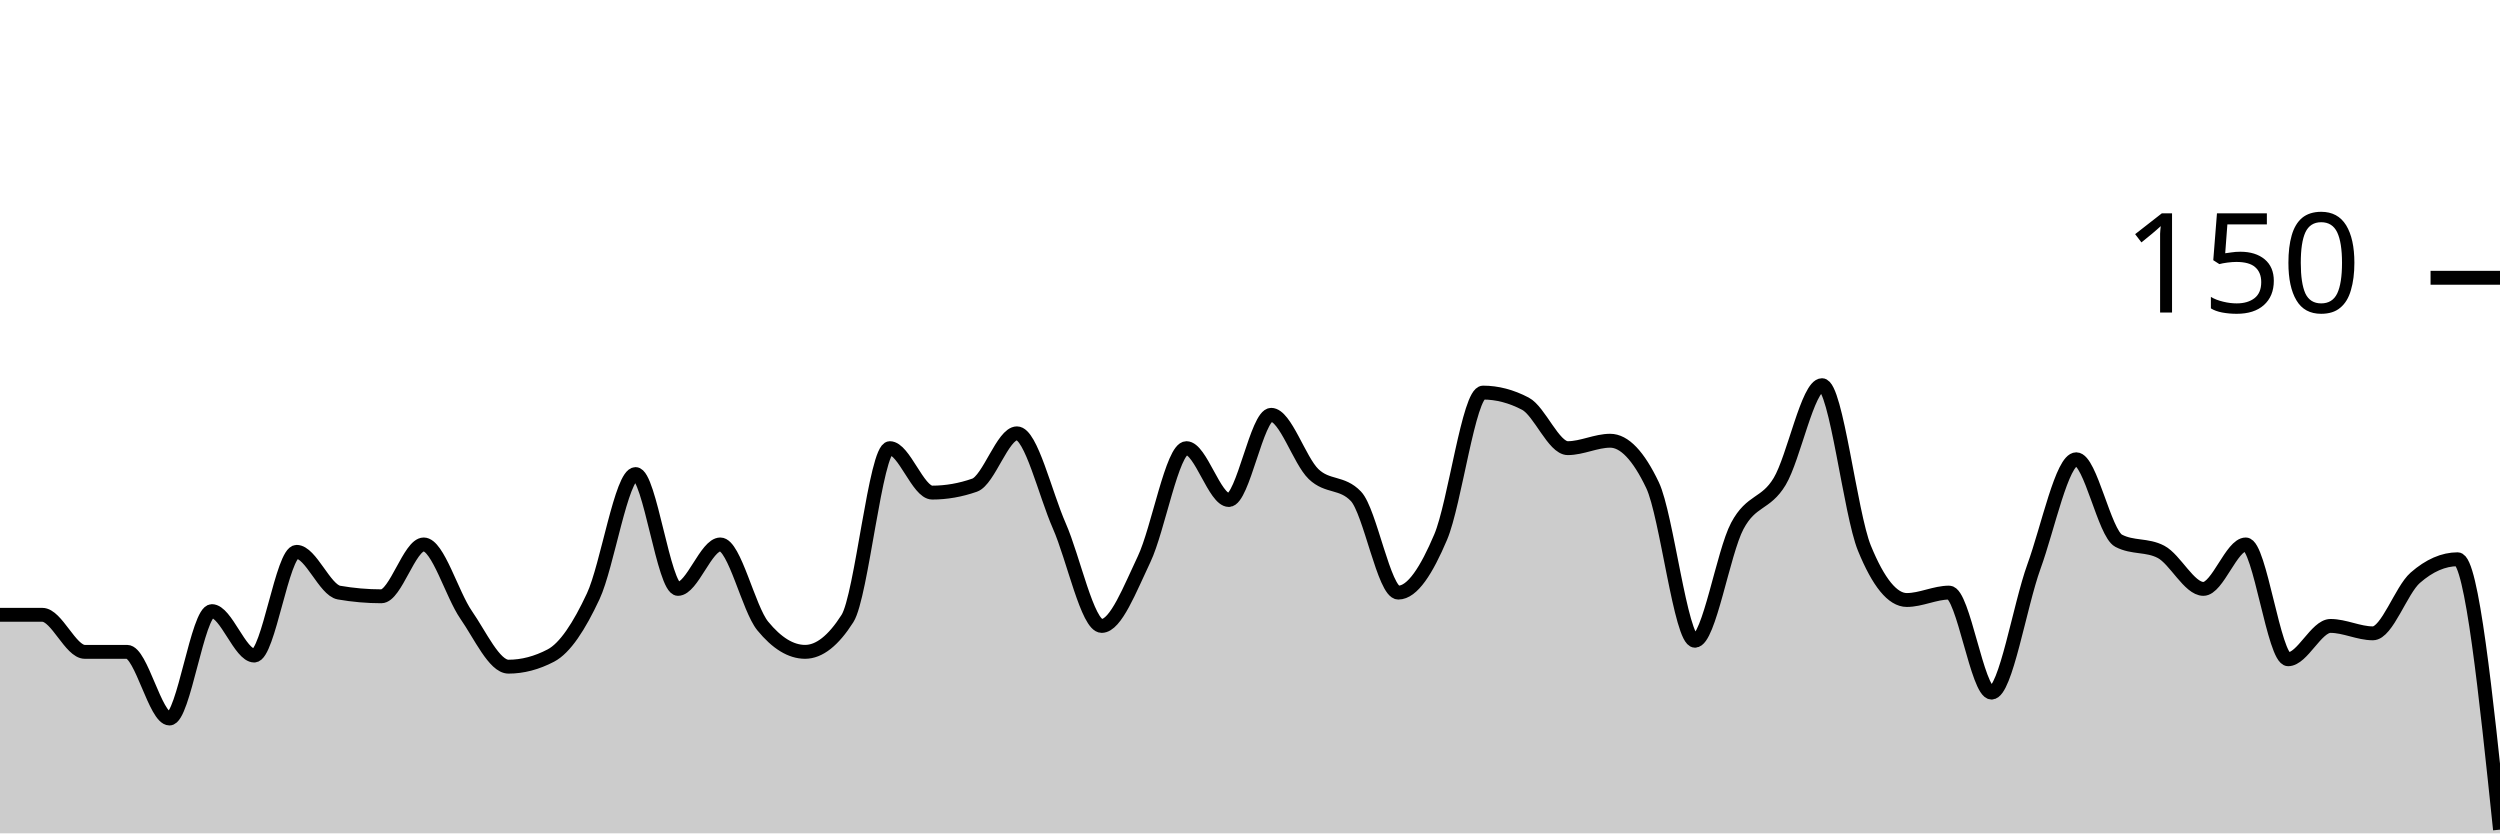
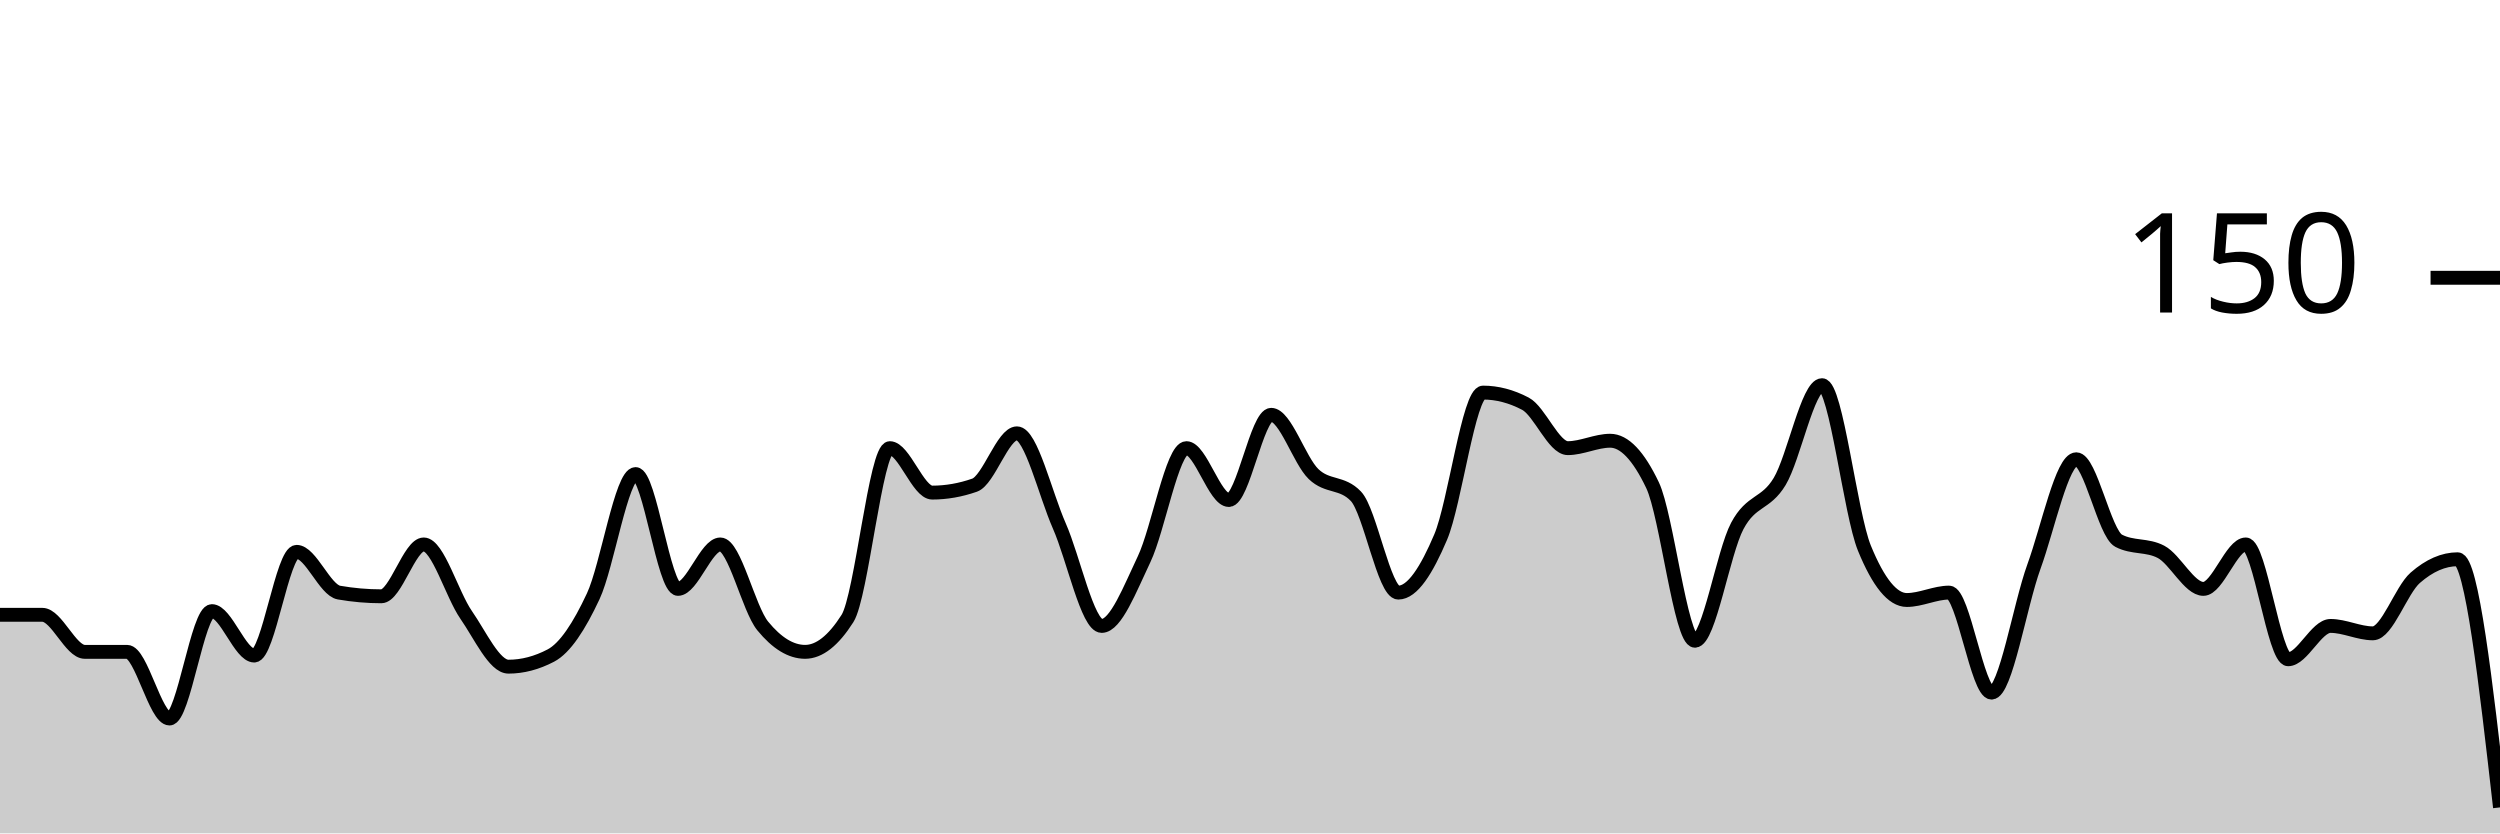
<svg xmlns="http://www.w3.org/2000/svg" viewBox="0 0 180 60">
  <g transform="translate(0,20)">
-     <path class="area" fill="rgba(0, 0, 0, 0.2)" d="M0,24.267C1.017,24.267,2.034,24.267,3.051,24.267C4.068,24.267,5.085,26.933,6.102,26.933C7.119,26.933,8.136,26.933,9.153,26.933C10.169,26.933,11.186,31.733,12.203,31.733C13.22,31.733,14.237,24,15.254,24C16.271,24,17.288,27.2,18.305,27.2C19.322,27.2,20.339,19.733,21.356,19.733C22.373,19.733,23.39,22.489,24.407,22.667C25.424,22.844,26.441,22.933,27.458,22.933C28.475,22.933,29.492,19.2,30.508,19.2C31.525,19.2,32.542,22.8,33.559,24.267C34.576,25.733,35.593,28,36.61,28C37.627,28,38.644,27.733,39.661,27.2C40.678,26.667,41.695,25.111,42.712,22.933C43.729,20.756,44.746,14.133,45.763,14.133C46.78,14.133,47.797,22.4,48.814,22.4C49.831,22.4,50.847,19.2,51.864,19.2C52.881,19.2,53.898,23.822,54.915,25.067C55.932,26.311,56.949,26.933,57.966,26.933C58.983,26.933,60,26.133,61.017,24.533C62.034,22.933,63.051,12.267,64.068,12.267C65.085,12.267,66.102,15.467,67.119,15.467C68.136,15.467,69.153,15.289,70.169,14.933C71.186,14.578,72.203,11.2,73.22,11.2C74.237,11.2,75.254,15.556,76.271,17.867C77.288,20.178,78.305,25.067,79.322,25.067C80.339,25.067,81.356,22.4,82.373,20.267C83.39,18.133,84.407,12.267,85.424,12.267C86.441,12.267,87.458,16,88.475,16C89.492,16,90.508,9.867,91.525,9.867C92.542,9.867,93.559,13.156,94.576,14.133C95.593,15.111,96.61,14.667,97.627,15.733C98.644,16.8,99.661,22.667,100.678,22.667C101.695,22.667,102.712,21.067,103.729,18.667C104.746,16.267,105.763,8.267,106.78,8.267C107.797,8.267,108.814,8.533,109.831,9.067C110.847,9.6,111.864,12.267,112.881,12.267C113.898,12.267,114.915,11.733,115.932,11.733C116.949,11.733,117.966,12.8,118.983,14.933C120,17.067,121.017,26.133,122.034,26.133C123.051,26.133,124.068,19.778,125.085,17.867C126.102,15.956,127.119,16.356,128.136,14.667C129.153,12.978,130.169,7.733,131.186,7.733C132.203,7.733,133.22,16.978,134.237,19.467C135.254,21.956,136.271,23.2,137.288,23.2C138.305,23.2,139.322,22.667,140.339,22.667C141.356,22.667,142.373,29.867,143.39,29.867C144.407,29.867,145.424,23.6,146.441,20.8C147.458,18,148.475,13.067,149.492,13.067C150.508,13.067,151.525,18.4,152.542,18.933C153.559,19.467,154.576,19.2,155.593,19.733C156.61,20.267,157.627,22.4,158.644,22.4C159.661,22.4,160.678,19.2,161.695,19.2C162.712,19.2,163.729,27.467,164.746,27.467C165.763,27.467,166.78,25.067,167.797,25.067C168.814,25.067,169.831,25.6,170.847,25.6C171.864,25.6,172.881,22.489,173.898,21.6C174.915,20.711,175.932,20.267,176.949,20.267C177.966,20.267,178.983,30,180,39.733L180,40C178.983,40,177.966,40,176.949,40C175.932,40,174.915,40,173.898,40C172.881,40,171.864,40,170.847,40C169.831,40,168.814,40,167.797,40C166.78,40,165.763,40,164.746,40C163.729,40,162.712,40,161.695,40C160.678,40,159.661,40,158.644,40C157.627,40,156.61,40,155.593,40C154.576,40,153.559,40,152.542,40C151.525,40,150.508,40,149.492,40C148.475,40,147.458,40,146.441,40C145.424,40,144.407,40,143.39,40C142.373,40,141.356,40,140.339,40C139.322,40,138.305,40,137.288,40C136.271,40,135.254,40,134.237,40C133.22,40,132.203,40,131.186,40C130.169,40,129.153,40,128.136,40C127.119,40,126.102,40,125.085,40C124.068,40,123.051,40,122.034,40C121.017,40,120,40,118.983,40C117.966,40,116.949,40,115.932,40C114.915,40,113.898,40,112.881,40C111.864,40,110.847,40,109.831,40C108.814,40,107.797,40,106.78,40C105.763,40,104.746,40,103.729,40C102.712,40,101.695,40,100.678,40C99.661,40,98.644,40,97.627,40C96.61,40,95.593,40,94.576,40C93.559,40,92.542,40,91.525,40C90.508,40,89.492,40,88.475,40C87.458,40,86.441,40,85.424,40C84.407,40,83.39,40,82.373,40C81.356,40,80.339,40,79.322,40C78.305,40,77.288,40,76.271,40C75.254,40,74.237,40,73.22,40C72.203,40,71.186,40,70.169,40C69.153,40,68.136,40,67.119,40C66.102,40,65.085,40,64.068,40C63.051,40,62.034,40,61.017,40C60,40,58.983,40,57.966,40C56.949,40,55.932,40,54.915,40C53.898,40,52.881,40,51.864,40C50.847,40,49.831,40,48.814,40C47.797,40,46.78,40,45.763,40C44.746,40,43.729,40,42.712,40C41.695,40,40.678,40,39.661,40C38.644,40,37.627,40,36.61,40C35.593,40,34.576,40,33.559,40C32.542,40,31.525,40,30.508,40C29.492,40,28.475,40,27.458,40C26.441,40,25.424,40,24.407,40C23.39,40,22.373,40,21.356,40C20.339,40,19.322,40,18.305,40C17.288,40,16.271,40,15.254,40C14.237,40,13.22,40,12.203,40C11.186,40,10.169,40,9.153,40C8.136,40,7.119,40,6.102,40C5.085,40,4.068,40,3.051,40C2.034,40,1.017,40,0,40Z" />
-     <path class="line" stroke="black" fill="none" d="M0,24.267C1.017,24.267,2.034,24.267,3.051,24.267C4.068,24.267,5.085,26.933,6.102,26.933C7.119,26.933,8.136,26.933,9.153,26.933C10.169,26.933,11.186,31.733,12.203,31.733C13.22,31.733,14.237,24,15.254,24C16.271,24,17.288,27.2,18.305,27.2C19.322,27.2,20.339,19.733,21.356,19.733C22.373,19.733,23.39,22.489,24.407,22.667C25.424,22.844,26.441,22.933,27.458,22.933C28.475,22.933,29.492,19.2,30.508,19.2C31.525,19.2,32.542,22.8,33.559,24.267C34.576,25.733,35.593,28,36.61,28C37.627,28,38.644,27.733,39.661,27.2C40.678,26.667,41.695,25.111,42.712,22.933C43.729,20.756,44.746,14.133,45.763,14.133C46.78,14.133,47.797,22.4,48.814,22.4C49.831,22.4,50.847,19.2,51.864,19.2C52.881,19.2,53.898,23.822,54.915,25.067C55.932,26.311,56.949,26.933,57.966,26.933C58.983,26.933,60,26.133,61.017,24.533C62.034,22.933,63.051,12.267,64.068,12.267C65.085,12.267,66.102,15.467,67.119,15.467C68.136,15.467,69.153,15.289,70.169,14.933C71.186,14.578,72.203,11.2,73.22,11.2C74.237,11.2,75.254,15.556,76.271,17.867C77.288,20.178,78.305,25.067,79.322,25.067C80.339,25.067,81.356,22.4,82.373,20.267C83.39,18.133,84.407,12.267,85.424,12.267C86.441,12.267,87.458,16,88.475,16C89.492,16,90.508,9.867,91.525,9.867C92.542,9.867,93.559,13.156,94.576,14.133C95.593,15.111,96.61,14.667,97.627,15.733C98.644,16.8,99.661,22.667,100.678,22.667C101.695,22.667,102.712,21.067,103.729,18.667C104.746,16.267,105.763,8.267,106.78,8.267C107.797,8.267,108.814,8.533,109.831,9.067C110.847,9.6,111.864,12.267,112.881,12.267C113.898,12.267,114.915,11.733,115.932,11.733C116.949,11.733,117.966,12.8,118.983,14.933C120,17.067,121.017,26.133,122.034,26.133C123.051,26.133,124.068,19.778,125.085,17.867C126.102,15.956,127.119,16.356,128.136,14.667C129.153,12.978,130.169,7.733,131.186,7.733C132.203,7.733,133.22,16.978,134.237,19.467C135.254,21.956,136.271,23.2,137.288,23.2C138.305,23.2,139.322,22.667,140.339,22.667C141.356,22.667,142.373,29.867,143.39,29.867C144.407,29.867,145.424,23.6,146.441,20.8C147.458,18,148.475,13.067,149.492,13.067C150.508,13.067,151.525,18.4,152.542,18.933C153.559,19.467,154.576,19.2,155.593,19.733C156.61,20.267,157.627,22.4,158.644,22.4C159.661,22.4,160.678,19.2,161.695,19.2C162.712,19.2,163.729,27.467,164.746,27.467C165.763,27.467,166.78,25.067,167.797,25.067C168.814,25.067,169.831,25.6,170.847,25.6C171.864,25.6,172.881,22.489,173.898,21.6C174.915,20.711,175.932,20.267,176.949,20.267C177.966,20.267,178.983,30,180,39.733" />
+     <path class="area" fill="rgba(0, 0, 0, 0.2)" d="M0,24.267C1.017,24.267,2.034,24.267,3.051,24.267C4.068,24.267,5.085,26.933,6.102,26.933C7.119,26.933,8.136,26.933,9.153,26.933C10.169,26.933,11.186,31.733,12.203,31.733C13.22,31.733,14.237,24,15.254,24C16.271,24,17.288,27.2,18.305,27.2C19.322,27.2,20.339,19.733,21.356,19.733C22.373,19.733,23.39,22.489,24.407,22.667C25.424,22.844,26.441,22.933,27.458,22.933C28.475,22.933,29.492,19.2,30.508,19.2C31.525,19.2,32.542,22.8,33.559,24.267C34.576,25.733,35.593,28,36.61,28C37.627,28,38.644,27.733,39.661,27.2C40.678,26.667,41.695,25.111,42.712,22.933C43.729,20.756,44.746,14.133,45.763,14.133C46.78,14.133,47.797,22.4,48.814,22.4C49.831,22.4,50.847,19.2,51.864,19.2C52.881,19.2,53.898,23.822,54.915,25.067C55.932,26.311,56.949,26.933,57.966,26.933C58.983,26.933,60,26.133,61.017,24.533C62.034,22.933,63.051,12.267,64.068,12.267C65.085,12.267,66.102,15.467,67.119,15.467C68.136,15.467,69.153,15.289,70.169,14.933C71.186,14.578,72.203,11.2,73.22,11.2C74.237,11.2,75.254,15.556,76.271,17.867C77.288,20.178,78.305,25.067,79.322,25.067C80.339,25.067,81.356,22.4,82.373,20.267C83.39,18.133,84.407,12.267,85.424,12.267C86.441,12.267,87.458,16,88.475,16C89.492,16,90.508,9.867,91.525,9.867C92.542,9.867,93.559,13.156,94.576,14.133C95.593,15.111,96.61,14.667,97.627,15.733C98.644,16.8,99.661,22.667,100.678,22.667C101.695,22.667,102.712,21.067,103.729,18.667C104.746,16.267,105.763,8.267,106.78,8.267C107.797,8.267,108.814,8.533,109.831,9.067C110.847,9.6,111.864,12.267,112.881,12.267C113.898,12.267,114.915,11.733,115.932,11.733C116.949,11.733,117.966,12.8,118.983,14.933C120,17.067,121.017,26.133,122.034,26.133C123.051,26.133,124.068,19.778,125.085,17.867C126.102,15.956,127.119,16.356,128.136,14.667C129.153,12.978,130.169,7.733,131.186,7.733C132.203,7.733,133.22,16.978,134.237,19.467C135.254,21.956,136.271,23.2,137.288,23.2C138.305,23.2,139.322,22.667,140.339,22.667C141.356,22.667,142.373,29.867,143.39,29.867C144.407,29.867,145.424,23.6,146.441,20.8C147.458,18,148.475,13.067,149.492,13.067C150.508,13.067,151.525,18.4,152.542,18.933C153.559,19.467,154.576,19.2,155.593,19.733C156.61,20.267,157.627,22.4,158.644,22.4C159.661,22.4,160.678,19.2,161.695,19.2C162.712,19.2,163.729,27.467,164.746,27.467C165.763,27.467,166.78,25.067,167.797,25.067C168.814,25.067,169.831,25.6,170.847,25.6C171.864,25.6,172.881,22.489,173.898,21.6C174.915,20.711,175.932,20.267,176.949,20.267C177.966,20.267,178.983,29.2,180,38.133L180,40C178.983,40,177.966,40,176.949,40C175.932,40,174.915,40,173.898,40C172.881,40,171.864,40,170.847,40C169.831,40,168.814,40,167.797,40C166.78,40,165.763,40,164.746,40C163.729,40,162.712,40,161.695,40C160.678,40,159.661,40,158.644,40C157.627,40,156.61,40,155.593,40C154.576,40,153.559,40,152.542,40C151.525,40,150.508,40,149.492,40C148.475,40,147.458,40,146.441,40C145.424,40,144.407,40,143.39,40C142.373,40,141.356,40,140.339,40C139.322,40,138.305,40,137.288,40C136.271,40,135.254,40,134.237,40C133.22,40,132.203,40,131.186,40C130.169,40,129.153,40,128.136,40C127.119,40,126.102,40,125.085,40C124.068,40,123.051,40,122.034,40C121.017,40,120,40,118.983,40C117.966,40,116.949,40,115.932,40C114.915,40,113.898,40,112.881,40C111.864,40,110.847,40,109.831,40C108.814,40,107.797,40,106.78,40C105.763,40,104.746,40,103.729,40C102.712,40,101.695,40,100.678,40C99.661,40,98.644,40,97.627,40C96.61,40,95.593,40,94.576,40C93.559,40,92.542,40,91.525,40C90.508,40,89.492,40,88.475,40C87.458,40,86.441,40,85.424,40C84.407,40,83.39,40,82.373,40C81.356,40,80.339,40,79.322,40C78.305,40,77.288,40,76.271,40C75.254,40,74.237,40,73.22,40C72.203,40,71.186,40,70.169,40C69.153,40,68.136,40,67.119,40C66.102,40,65.085,40,64.068,40C63.051,40,62.034,40,61.017,40C60,40,58.983,40,57.966,40C56.949,40,55.932,40,54.915,40C53.898,40,52.881,40,51.864,40C50.847,40,49.831,40,48.814,40C47.797,40,46.78,40,45.763,40C44.746,40,43.729,40,42.712,40C41.695,40,40.678,40,39.661,40C38.644,40,37.627,40,36.61,40C35.593,40,34.576,40,33.559,40C32.542,40,31.525,40,30.508,40C29.492,40,28.475,40,27.458,40C26.441,40,25.424,40,24.407,40C23.39,40,22.373,40,21.356,40C20.339,40,19.322,40,18.305,40C17.288,40,16.271,40,15.254,40C14.237,40,13.22,40,12.203,40C11.186,40,10.169,40,9.153,40C8.136,40,7.119,40,6.102,40C5.085,40,4.068,40,3.051,40C2.034,40,1.017,40,0,40Z" />
+     <path class="line" stroke="black" fill="none" d="M0,24.267C1.017,24.267,2.034,24.267,3.051,24.267C4.068,24.267,5.085,26.933,6.102,26.933C7.119,26.933,8.136,26.933,9.153,26.933C10.169,26.933,11.186,31.733,12.203,31.733C13.22,31.733,14.237,24,15.254,24C16.271,24,17.288,27.2,18.305,27.2C19.322,27.2,20.339,19.733,21.356,19.733C22.373,19.733,23.39,22.489,24.407,22.667C25.424,22.844,26.441,22.933,27.458,22.933C28.475,22.933,29.492,19.2,30.508,19.2C31.525,19.2,32.542,22.8,33.559,24.267C34.576,25.733,35.593,28,36.61,28C37.627,28,38.644,27.733,39.661,27.2C40.678,26.667,41.695,25.111,42.712,22.933C43.729,20.756,44.746,14.133,45.763,14.133C46.78,14.133,47.797,22.4,48.814,22.4C49.831,22.4,50.847,19.2,51.864,19.2C52.881,19.2,53.898,23.822,54.915,25.067C55.932,26.311,56.949,26.933,57.966,26.933C58.983,26.933,60,26.133,61.017,24.533C62.034,22.933,63.051,12.267,64.068,12.267C65.085,12.267,66.102,15.467,67.119,15.467C68.136,15.467,69.153,15.289,70.169,14.933C71.186,14.578,72.203,11.2,73.22,11.2C74.237,11.2,75.254,15.556,76.271,17.867C77.288,20.178,78.305,25.067,79.322,25.067C80.339,25.067,81.356,22.4,82.373,20.267C83.39,18.133,84.407,12.267,85.424,12.267C86.441,12.267,87.458,16,88.475,16C89.492,16,90.508,9.867,91.525,9.867C92.542,9.867,93.559,13.156,94.576,14.133C95.593,15.111,96.61,14.667,97.627,15.733C98.644,16.8,99.661,22.667,100.678,22.667C101.695,22.667,102.712,21.067,103.729,18.667C104.746,16.267,105.763,8.267,106.78,8.267C107.797,8.267,108.814,8.533,109.831,9.067C110.847,9.6,111.864,12.267,112.881,12.267C113.898,12.267,114.915,11.733,115.932,11.733C116.949,11.733,117.966,12.8,118.983,14.933C120,17.067,121.017,26.133,122.034,26.133C123.051,26.133,124.068,19.778,125.085,17.867C126.102,15.956,127.119,16.356,128.136,14.667C129.153,12.978,130.169,7.733,131.186,7.733C132.203,7.733,133.22,16.978,134.237,19.467C135.254,21.956,136.271,23.2,137.288,23.2C138.305,23.2,139.322,22.667,140.339,22.667C141.356,22.667,142.373,29.867,143.39,29.867C144.407,29.867,145.424,23.6,146.441,20.8C147.458,18,148.475,13.067,149.492,13.067C150.508,13.067,151.525,18.4,152.542,18.933C153.559,19.467,154.576,19.2,155.593,19.733C156.61,20.267,157.627,22.4,158.644,22.4C159.661,22.4,160.678,19.2,161.695,19.2C162.712,19.2,163.729,27.467,164.746,27.467C165.763,27.467,166.78,25.067,167.797,25.067C168.814,25.067,169.831,25.6,170.847,25.6C171.864,25.6,172.881,22.489,173.898,21.6C174.915,20.711,175.932,20.267,176.949,20.267C177.966,20.267,178.983,29.2,180,38.133" />
    <path class="axis-ceiling" stroke-width="1" stroke="black" fill="none" d="M175,0L180,0" />
    <text class="axis-ceiling-label" font-family="sans-serif" text-anchor="end" font-size="10px" x="170" y="2.5">150</text>
  </g>
</svg>
